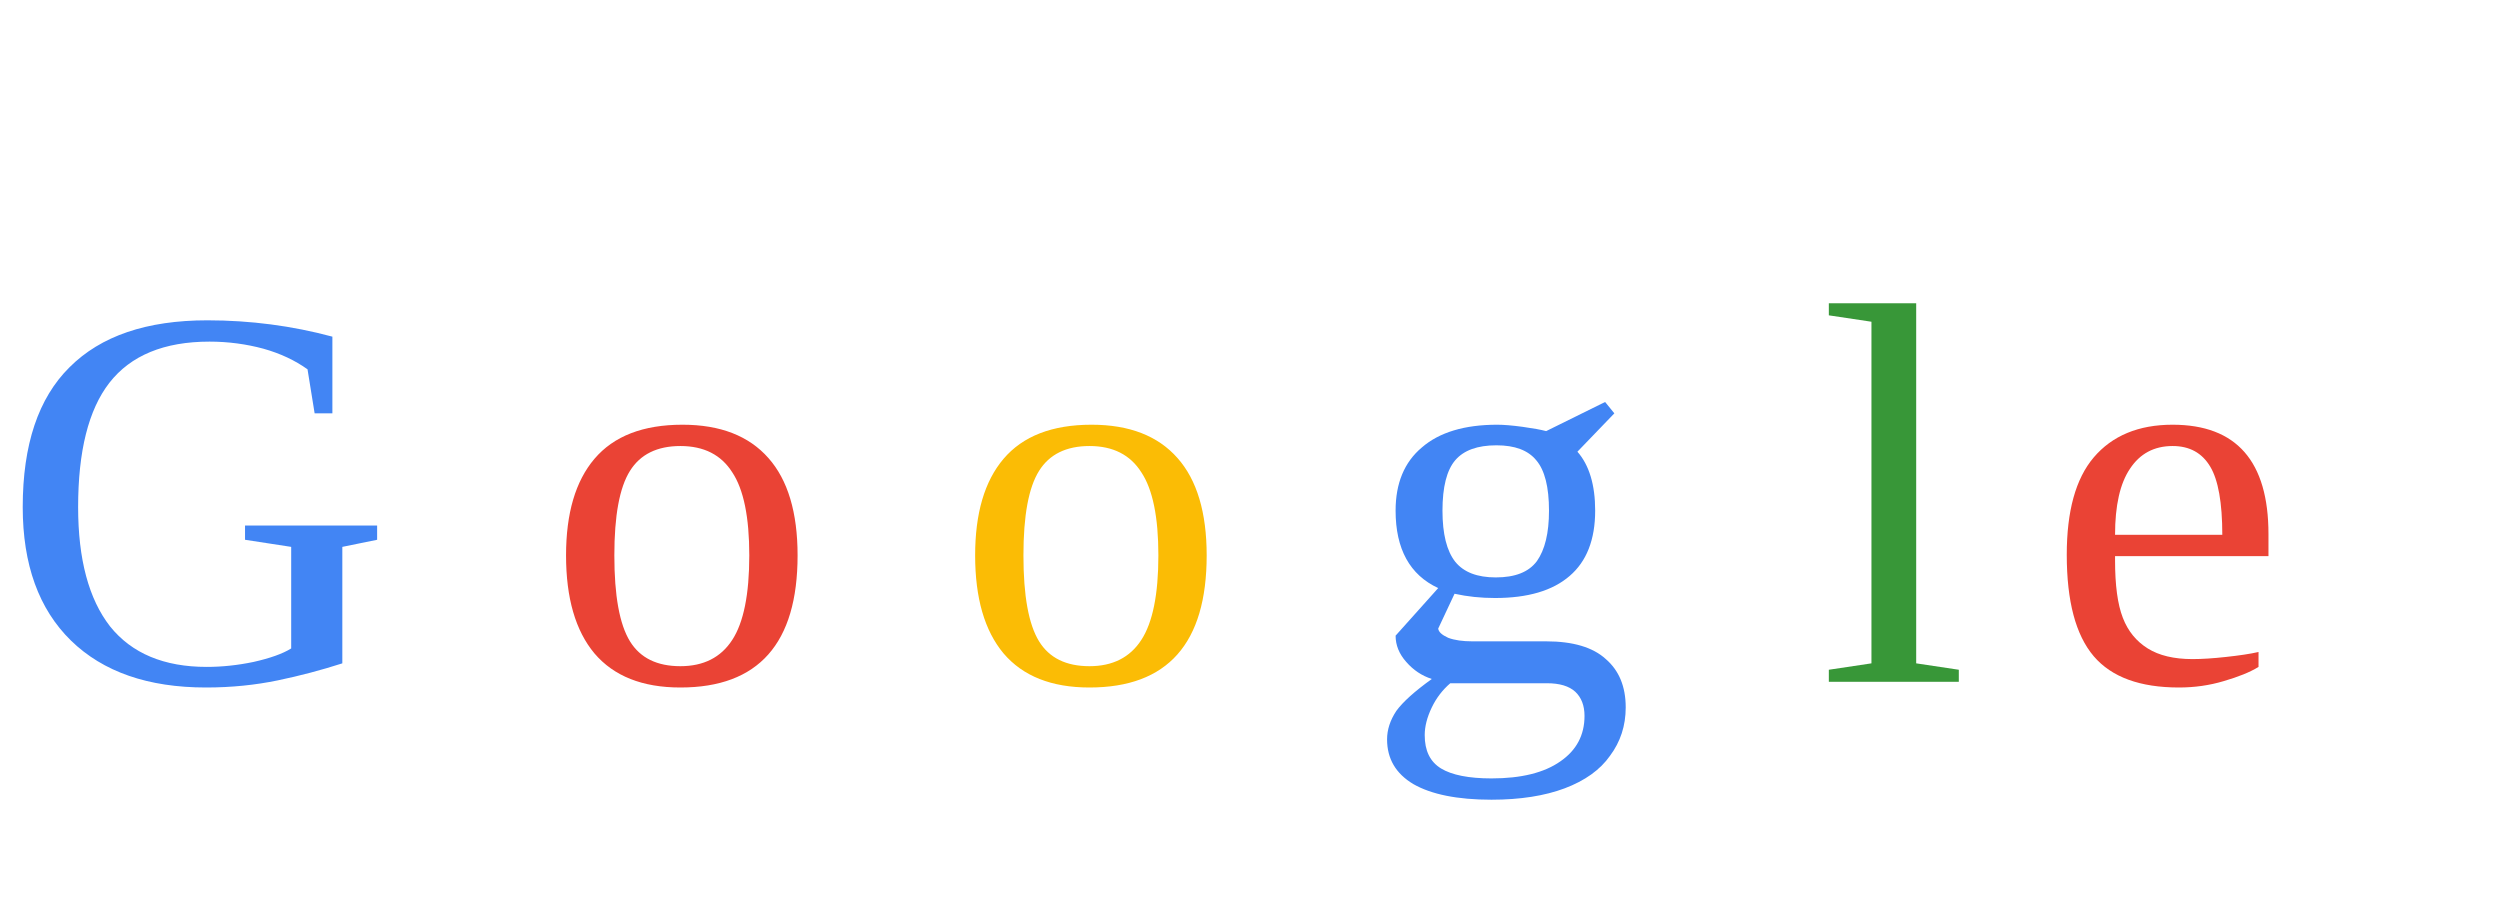
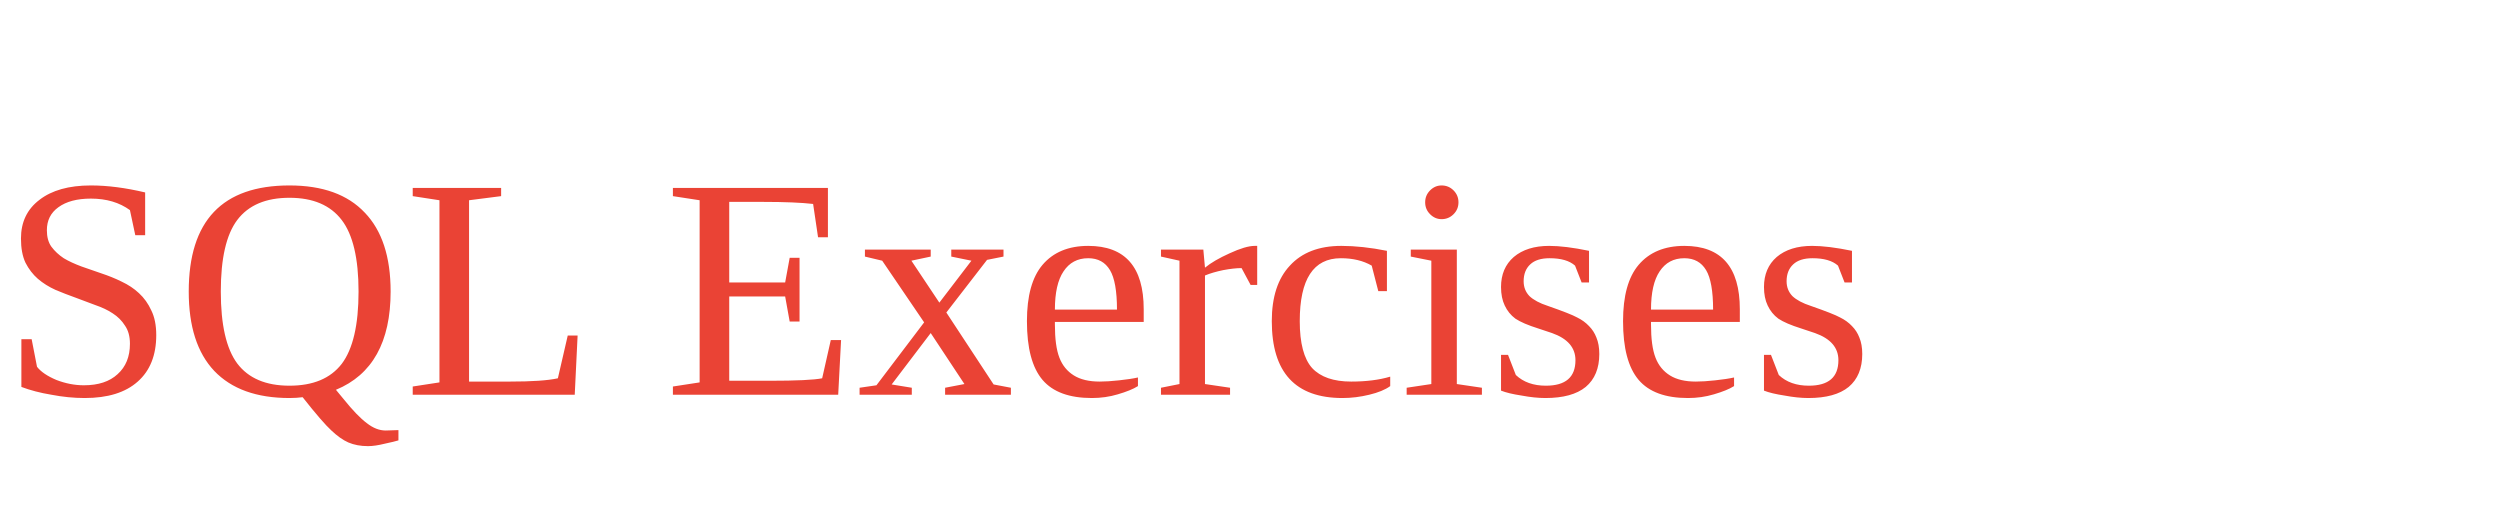
- <svg xmlns="http://www.w3.org/2000/svg" viewBox="0 0 55 20" fill="none">
-   <text x="0" y="15" fill="#4285f4">G</text>
-   <text x="12" y="15" fill="#ea4335">o</text>
-   <text x="21" y="15" fill="#fbbc05">o</text>
-   <text x="30" y="15" fill="#4285f4">g</text>
-   <text x="40" y="15" fill="#389738">l</text>
-   <text x="45" y="15" fill="#ea4335">e</text>
+ <svg xmlns="http://www.w3.org/2000/svg" viewBox="0 0 95 20" fill="none">
+   <text x="0" y="15" fill="#ea4335">SQL Exercises</text>
</svg>
